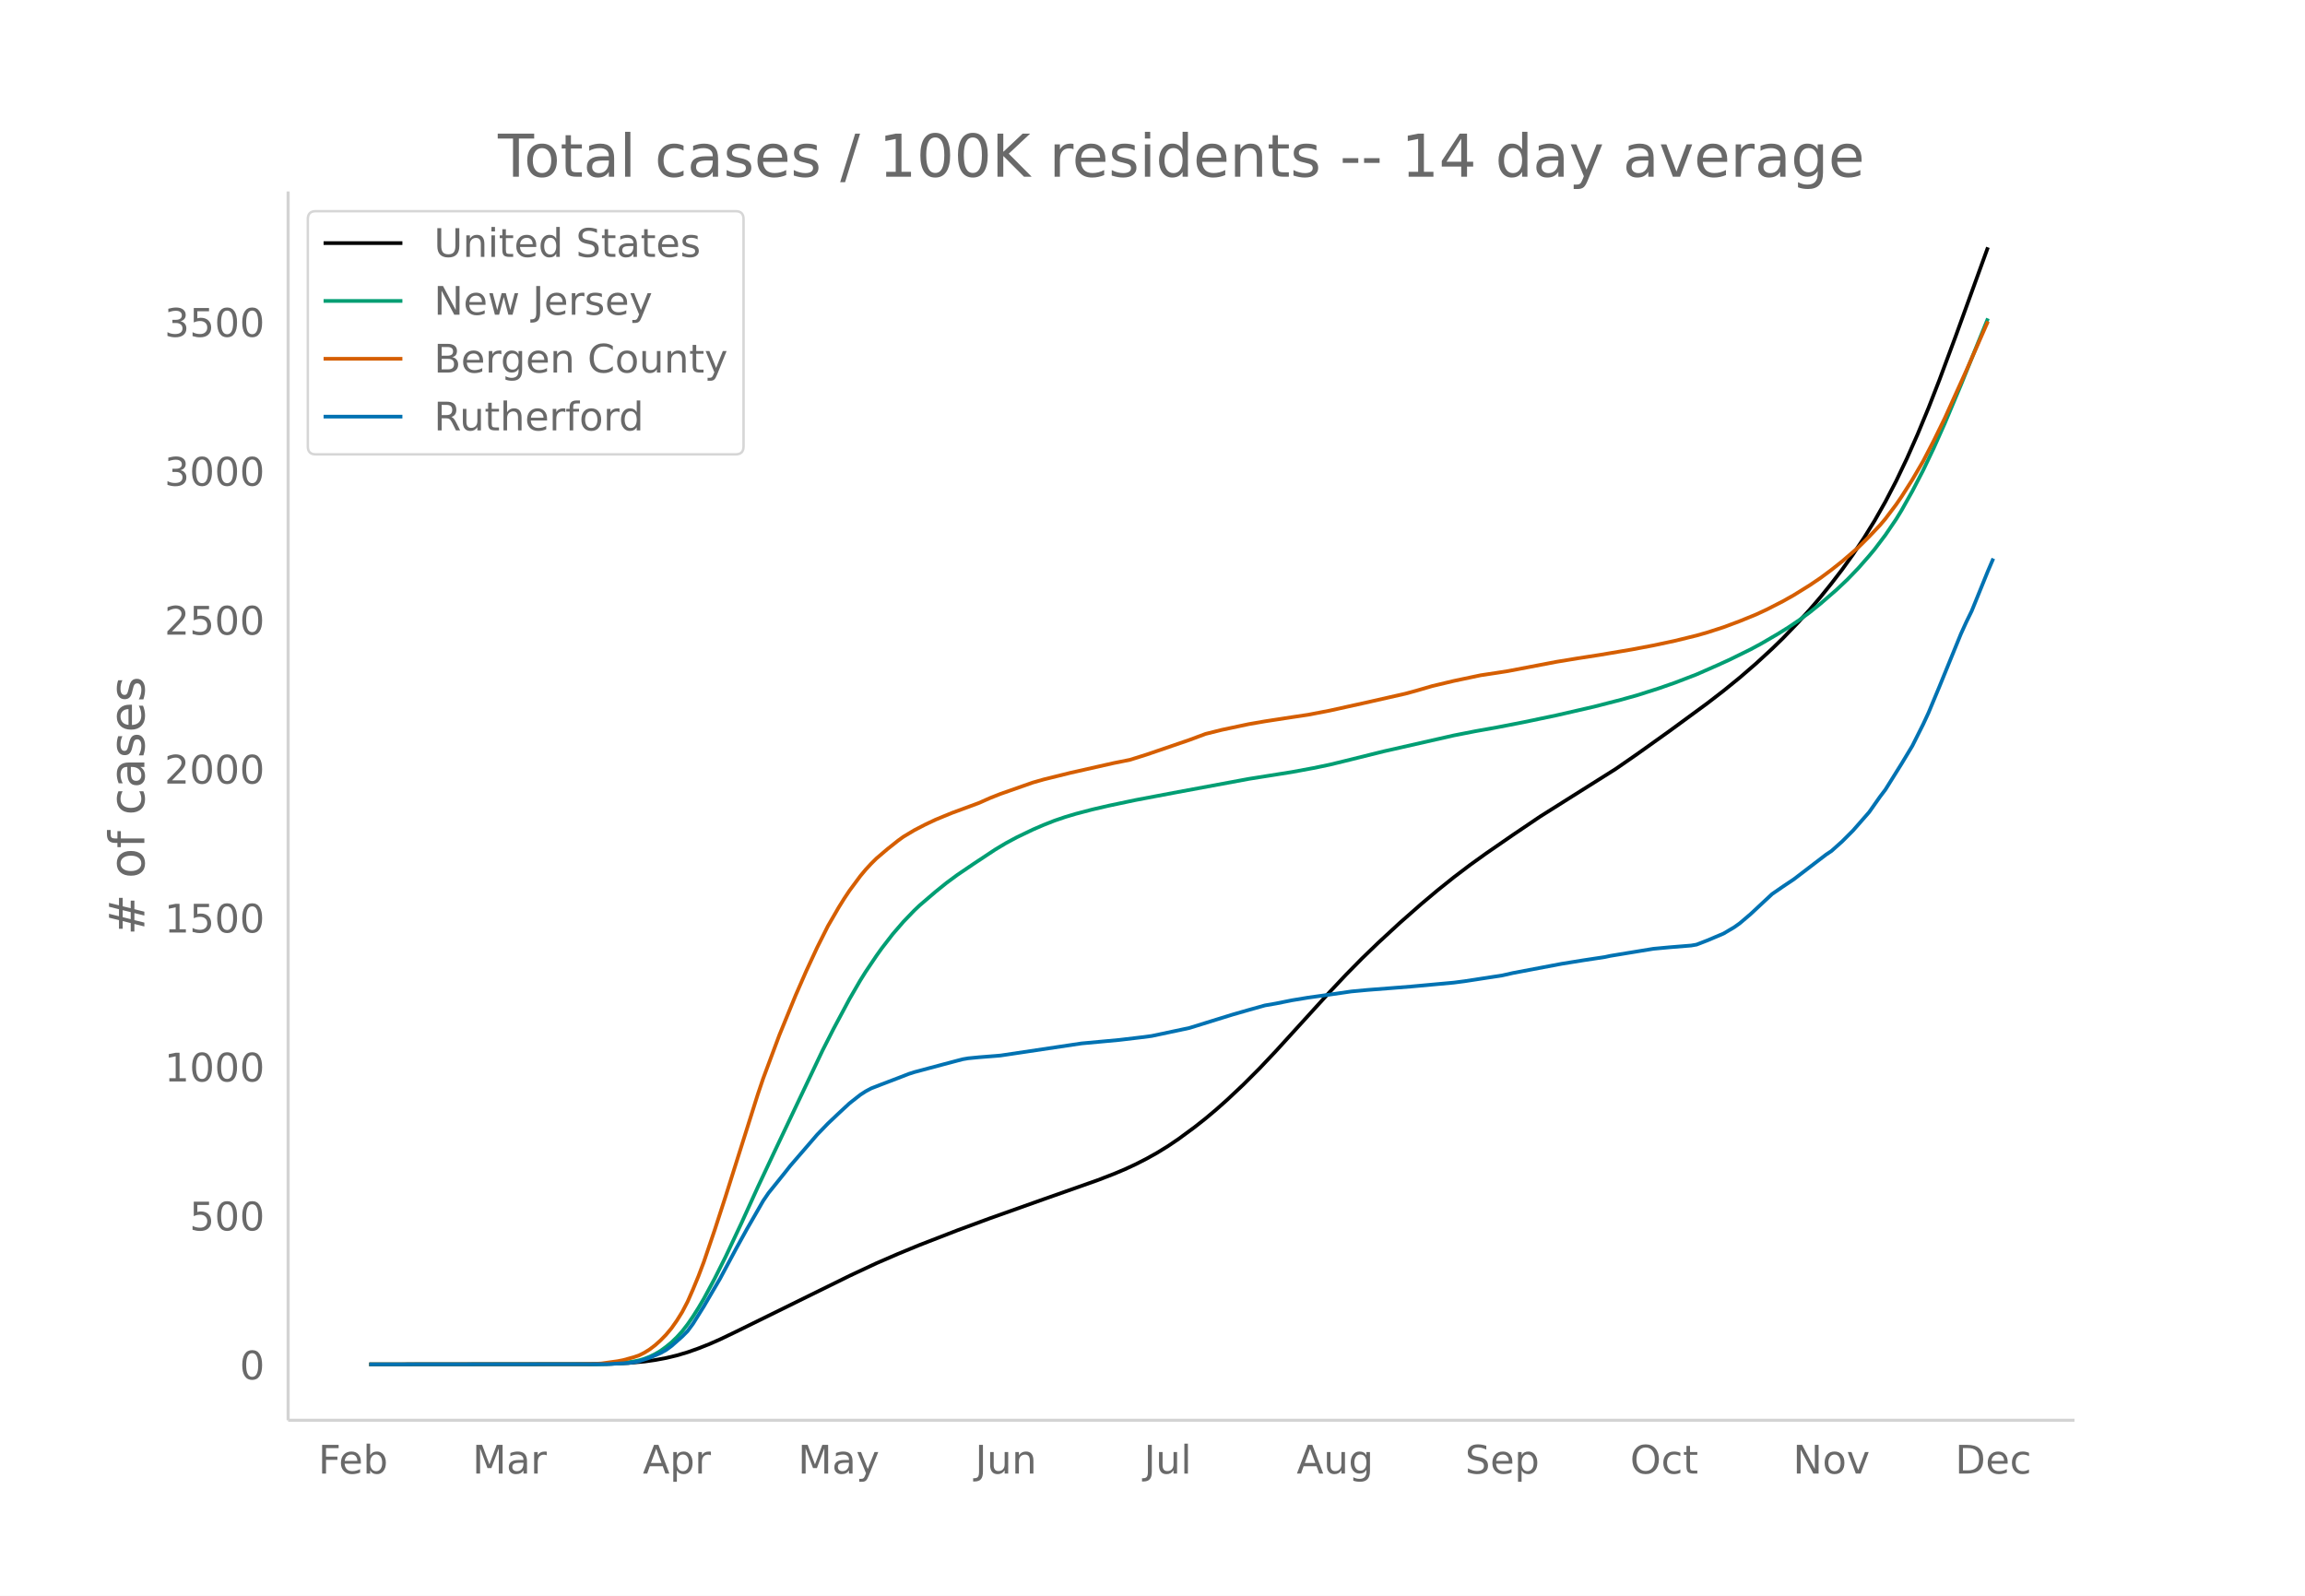
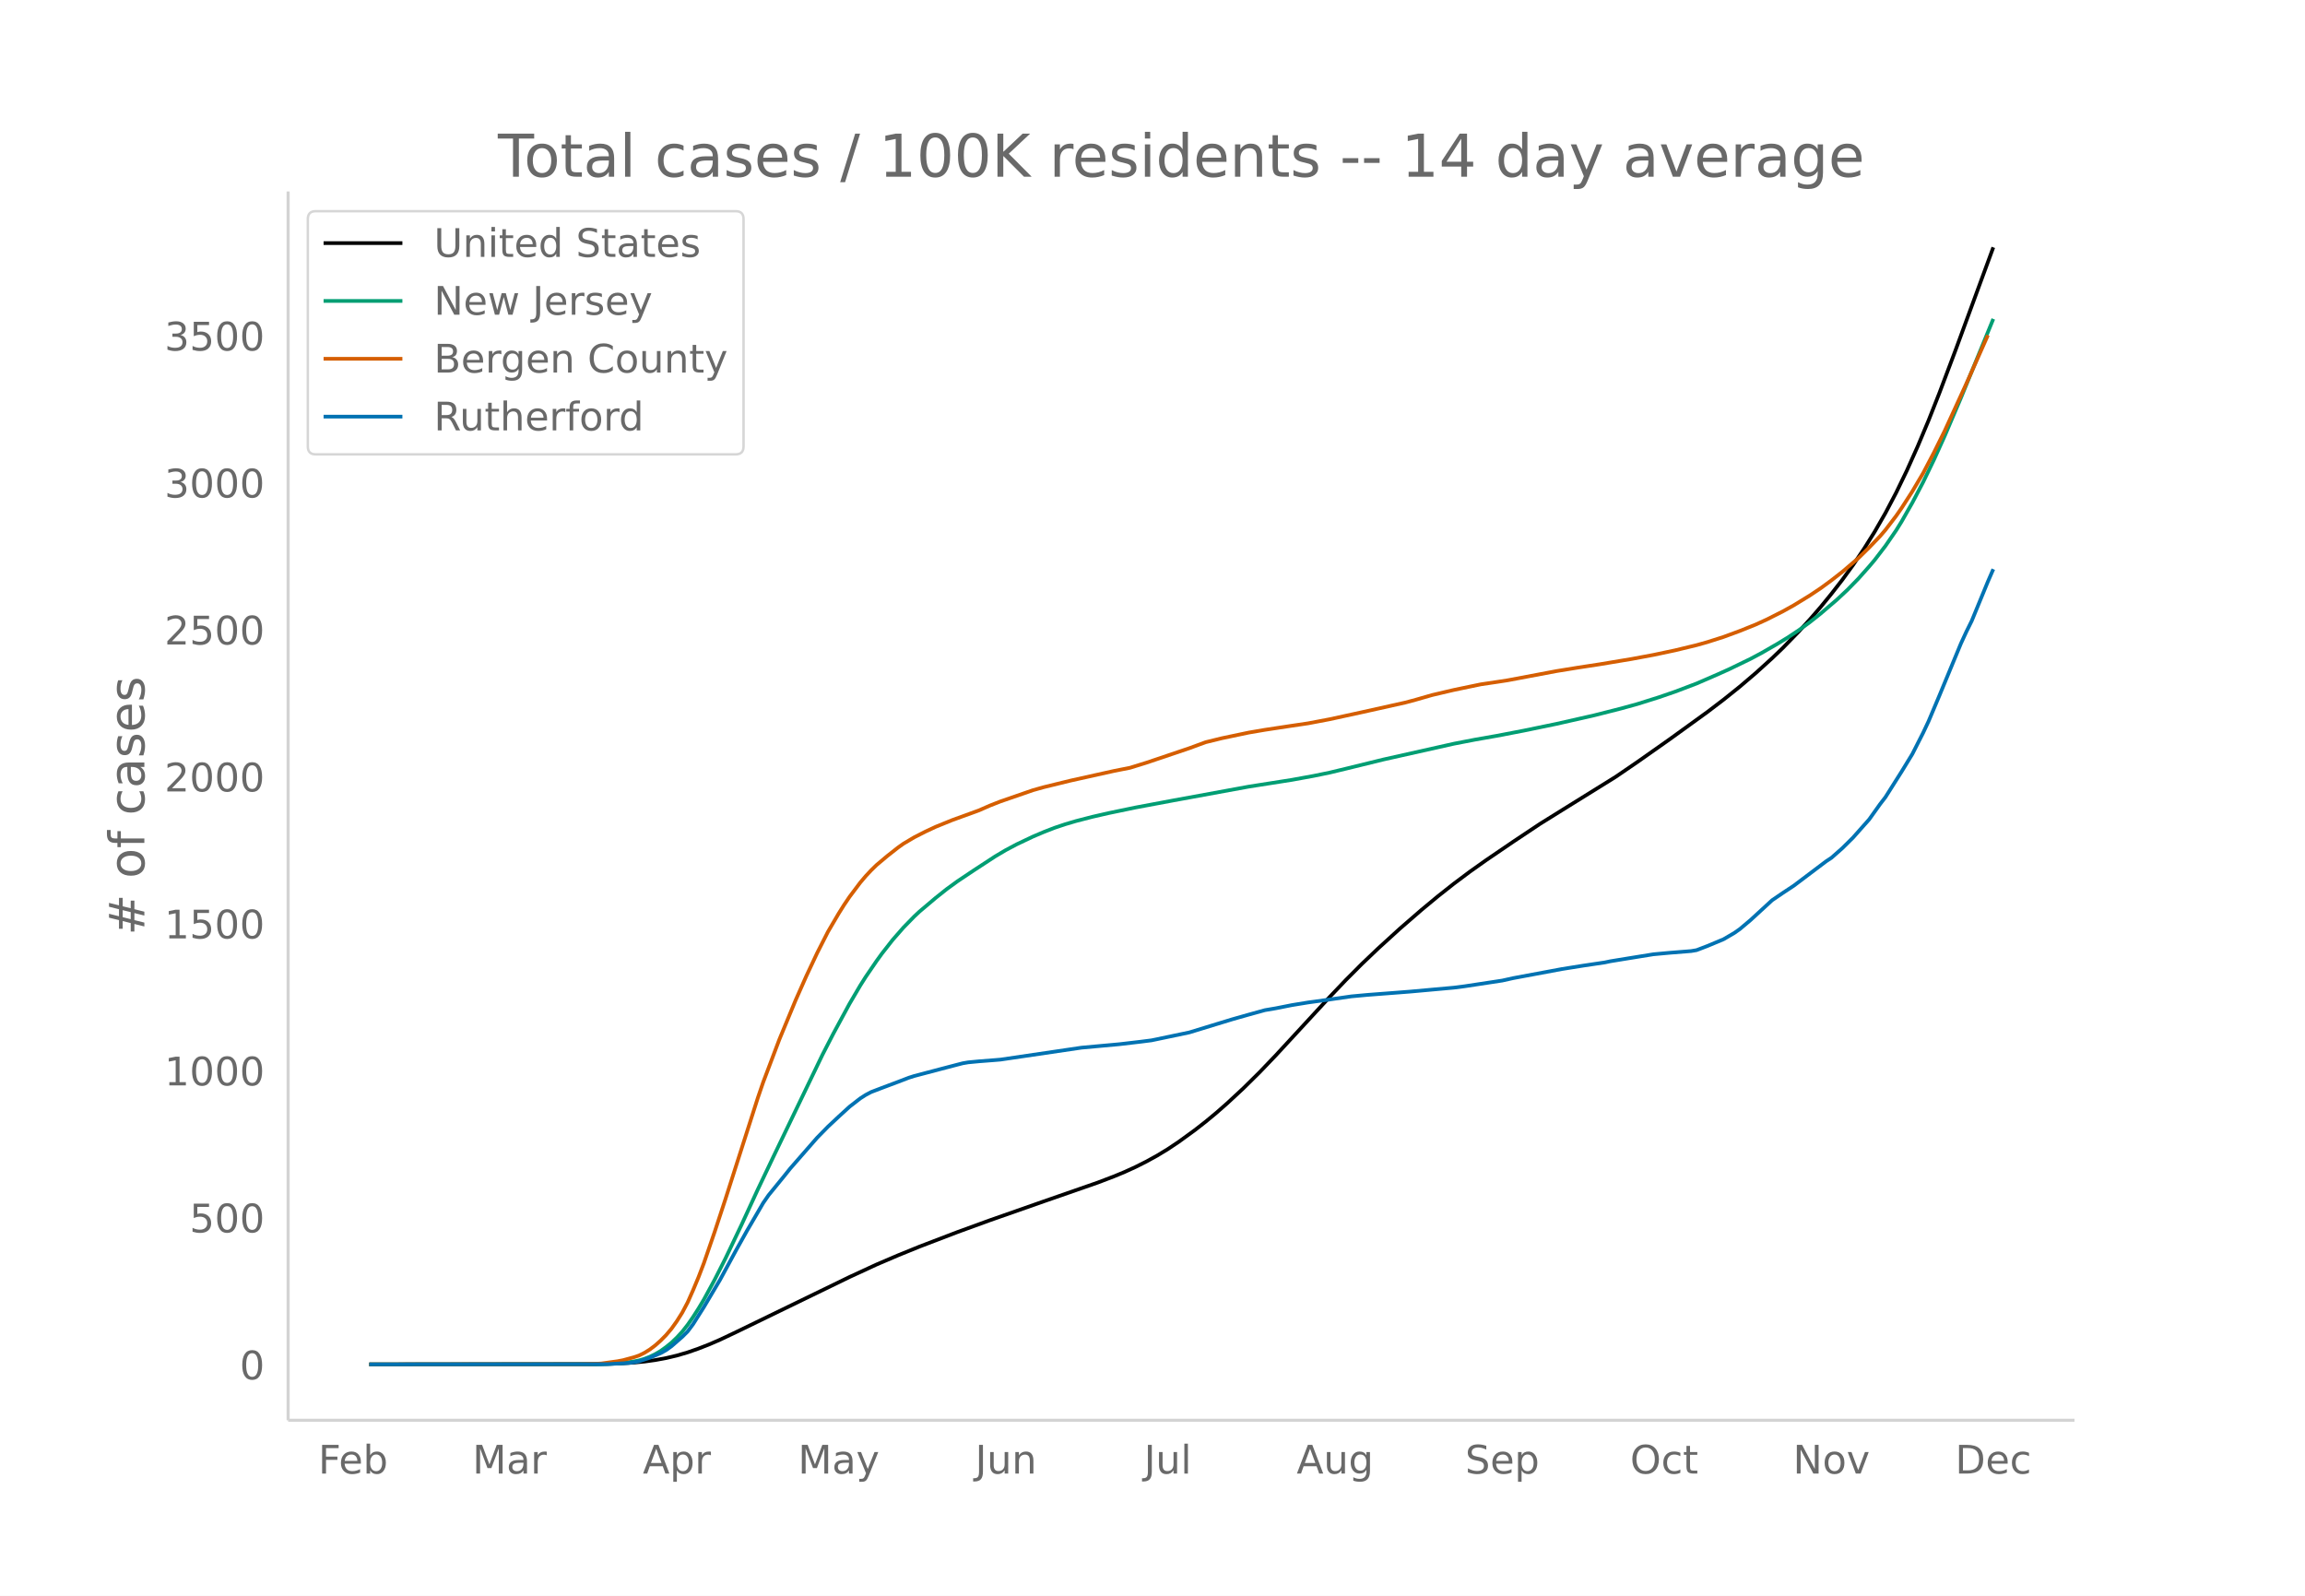
<svg xmlns="http://www.w3.org/2000/svg" xmlns:xlink="http://www.w3.org/1999/xlink" height="864" viewBox="0 0 936 648" width="1248">
  <defs>
    <style>*{stroke-linecap:butt;stroke-linejoin:round}</style>
  </defs>
  <g id="figure_1">
    <path d="M0 648h936V0H0z" fill="#fff" id="patch_1" />
    <g id="axes_1">
      <path d="M117 576.72h725.4V77.76H117z" fill="none" id="patch_2" />
-       <path clip-path="url(#p857eb4dbdc)" d="M149.973 554.04l89.826-.085 8.763-.17 6.573-.317 6.573-.59 4.381-.62 4.382-.817 4.382-1.05 4.382-1.3 4.381-1.548 4.382-1.734 4.382-1.927 6.572-3.154 46.009-22.649 10.954-5.129 8.764-3.8 8.763-3.611 15.337-5.947 13.145-4.852 21.909-7.786 21.908-7.726 6.573-2.54 4.382-1.843 4.382-2.028 4.381-2.234 4.382-2.44 4.382-2.697 4.382-2.966 6.572-4.838 4.382-3.461 4.382-3.684 4.381-3.897 6.573-6.182 6.573-6.578 6.572-6.951 8.764-9.62 13.145-14.433 6.573-6.987 6.572-6.675 6.573-6.341 8.764-8.09 8.763-7.705 6.573-5.527 6.572-5.265 6.573-4.988 6.573-4.723 10.954-7.557 10.954-7.399 10.955-6.903 19.718-12.412 8.763-6.067 13.146-9.381 15.336-11.241 6.572-5.07 6.573-5.34 6.573-5.675 6.572-6.04 4.382-4.262 6.573-6.847 4.381-4.85 4.382-5.12 4.382-5.44 4.382-5.705 4.381-6.113 4.382-6.577 4.382-7.086 4.382-7.722 4.381-8.425 4.382-9.193 4.382-9.915 4.382-10.593 4.381-11.255 6.573-17.661 13.145-36.246h0" fill="none" stroke="#000" stroke-linecap="round" stroke-width="1.5" id="line2d_1" />
-       <path clip-path="url(#p857eb4dbdc)" d="M149.973 554.04l92.017-.072 6.572-.2 4.382-.314 4.382-.632 2.19-.425 2.192-.666 2.19-.854 2.191-1.077 2.191-1.293 2.191-1.601 2.19-1.793 2.192-2.123 2.19-2.417 2.192-2.822 2.19-3.19 2.191-3.463 2.191-3.72 4.382-8.15 4.382-8.747 6.572-13.953 6.573-14.459 6.573-13.975 19.718-41.527 4.381-8.616 6.573-12.302 4.382-7.556 2.19-3.504 4.382-6.508 2.191-3.07 4.382-5.667 4.382-5.077 4.381-4.55 2.191-2.078 6.573-5.62 4.382-3.537 4.382-3.237 6.572-4.455 8.764-5.801 4.381-2.626 4.382-2.354 6.573-3.158 4.382-1.889 4.381-1.727 4.382-1.49 4.382-1.307 6.572-1.722 6.573-1.525 10.955-2.311 15.336-2.906 30.672-5.689 8.764-1.393 8.763-1.396 8.764-1.618 6.572-1.368 6.573-1.599 15.336-3.806 28.481-6.468 8.764-1.714 8.763-1.56 10.955-2.132 13.145-2.752 15.336-3.519 10.955-2.815 6.572-1.835 8.764-2.791 6.572-2.294 8.764-3.368 8.763-3.854 4.382-1.995 8.764-4.299 4.381-2.364 6.573-3.839 4.382-2.712 4.382-2.96 4.381-3.231 4.382-3.529 6.573-5.696 4.382-4.15 4.381-4.552 4.382-4.997 2.19-2.623 4.383-5.798 4.381-6.45 2.191-3.584 4.382-7.796 4.382-8.463 4.382-9.195 4.381-9.812 6.573-15.64 10.954-27.012h0" fill="none" stroke="#009e73" stroke-linecap="round" stroke-width="1.5" id="line2d_2" />
-       <path clip-path="url(#p857eb4dbdc)" d="M149.973 554.04l85.444-.09 6.573-.164 2.19-.122 6.573-.92 2.191-.42 4.382-1.204 2.19-.749 2.192-1.105 2.19-1.38 2.191-1.674 2.191-1.981 2.191-2.244 2.19-2.618 2.192-3.116 2.19-3.524 2.192-4.193 2.19-5.003 2.191-5.311 2.191-5.796 4.382-12.871 4.382-13.496 13.145-41.644 2.19-6.485 6.574-17.615 6.572-16.072 4.382-10.02 4.382-9.449 4.381-8.733 4.382-7.571 2.191-3.532 2.19-3.287 4.383-5.909 2.19-2.627 2.191-2.373 2.191-2.174 4.382-3.735 4.382-3.489 2.19-1.58 4.382-2.627 4.382-2.27 4.382-2.074 6.573-2.703 10.954-4.039 4.382-1.951 4.382-1.74 13.145-4.607 4.382-1.246 10.954-2.715 17.527-3.948 6.573-1.32 6.572-2.066 17.527-5.996 6.573-2.45 6.573-1.636 10.954-2.33 6.573-1.138 10.954-1.684 6.573-.984 8.763-1.685 13.145-2.902 17.527-3.956 4.382-1.192 6.573-1.915 8.763-2.084 10.955-2.311 6.572-.99 4.382-.683 19.718-3.768 8.764-1.443 8.763-1.356 13.145-2.216 8.764-1.656 8.763-1.877 8.764-2.142 4.382-1.255 6.572-2.122 6.573-2.454 6.573-2.68 4.381-2.03 6.573-3.368 4.382-2.463 6.572-4.079 4.382-2.966 4.382-3.26 4.382-3.467 6.572-5.678 4.382-4.363 4.382-4.618 2.19-2.586 4.382-5.807 2.191-3.205 4.382-6.891 4.382-7.518 4.382-8.455 4.381-8.955 8.764-19.365 8.763-19.964h0" fill="none" stroke="#d55e00" stroke-linecap="round" stroke-width="1.5" id="line2d_3" />
-       <path clip-path="url(#p857eb4dbdc)" d="M149.973 554.04l96.398-.094 8.764-.472 2.19-.284 2.192-.425 4.381-1.463 4.382-1.888 2.191-1.228 2.19-1.605 4.383-3.87 2.19-2.22 2.191-2.974 4.382-7.033 6.573-11.236 6.572-12.274 4.382-7.93 4.382-7.6 2.19-3.824 2.192-3.21 6.572-8.167 2.191-2.786 10.955-12.698 4.381-4.532 4.382-4.154 4.382-4.06 4.382-3.446 2.19-1.417 2.191-1.18 4.382-1.7 6.573-2.501 4.382-1.7 2.19-.708 10.955-2.927 6.573-1.746 2.19-.567 2.191-.377 4.382-.425 6.573-.52 2.19-.188 32.864-4.91 15.336-1.416 8.763-1.039 4.382-.566 15.336-3.258 10.955-3.398 6.572-2.03 6.573-1.889 6.573-1.84 4.381-.756 6.573-1.322 6.573-1.086 8.763-1.227 8.764-1.275 6.572-.613 10.955-.85 6.572-.52 17.527-1.604 4.382-.567 15.336-2.36 4.382-.992 19.718-3.729 8.763-1.416 8.764-1.322 2.19-.472 6.574-1.086 10.954-1.794 6.573-.613 8.763-.708 2.19-.378 4.383-1.7 6.572-2.785 4.382-2.596 2.191-1.558 4.382-3.73 8.763-8.166 4.382-3.021 4.382-2.927 8.763-6.704 4.382-3.351 2.19-1.464 4.383-3.918 4.381-4.39 6.573-7.506 4.382-6.232 2.19-2.88 6.573-10.526 4.382-7.27 4.382-8.734 2.19-4.72 4.382-10.528 8.764-21.479 2.19-4.815 2.192-4.485 6.572-16.192 2.191-5.098h0" fill="none" stroke="#0072b2" stroke-linecap="round" stroke-width="1.5" id="line2d_4" />
+       <path clip-path="url(#p55b131f34a)" d="M149.973 554.04l92.017-.11 8.763-.22 6.573-.392 4.382-.425 4.381-.612 4.382-.806 4.382-1.036 4.382-1.282 4.381-1.528 4.382-1.711 4.382-1.901 6.572-3.113 46.009-22.35 10.954-5.061 8.764-3.75 8.763-3.564 15.337-5.868 13.145-4.788 21.909-7.683 21.908-7.624 6.573-2.507 4.382-1.818 4.382-2.002 4.381-2.204 4.382-2.408 4.382-2.66 4.382-2.928 6.572-4.774 4.382-3.416 4.382-3.635 4.381-3.845 6.573-6.1 6.573-6.492 6.572-6.859 8.764-9.492 13.145-14.243 6.573-6.895 6.572-6.586 6.573-6.258 8.764-7.984 8.763-7.603 6.573-5.453 6.572-5.196 6.573-4.922 6.573-4.661 10.954-7.457 10.954-7.301 10.955-6.812 19.718-12.248 8.763-5.987 13.146-9.257 15.336-11.093 6.572-5.003 6.573-5.269 6.573-5.6 6.572-5.96 4.382-4.206 6.573-6.757 4.381-4.786 4.382-5.053 4.382-5.366 4.382-5.631 4.381-6.032 4.382-6.49 4.382-6.993 4.382-7.62 4.381-8.314 4.382-9.071 4.382-9.784 4.382-10.454 4.381-11.105 6.573-17.428 15.336-41.758h0" fill="none" stroke="#000" stroke-linecap="round" stroke-width="1.5" id="line2d_1" />
+       <path clip-path="url(#p55b131f34a)" d="M149.973 554.04l92.017-.07 6.572-.198 4.382-.31 4.382-.623 2.19-.42 2.192-.658 2.19-.842 2.191-1.063 2.191-1.276 2.191-1.58 2.19-1.769 2.192-2.095 2.19-2.385 2.192-2.785 2.19-3.148 2.191-3.417 2.191-3.671 4.382-8.042 4.382-8.631 6.572-13.77 6.573-14.267 6.573-13.791 19.718-40.978 4.381-8.503 6.573-12.14 4.382-7.455 2.19-3.458 4.382-6.423 2.191-3.03 4.382-5.591 4.382-5.01 4.381-4.489 2.191-2.051 6.573-5.547 4.382-3.489 4.382-3.195 6.572-4.396 8.764-5.724 4.381-2.591 4.382-2.324 6.573-3.116 4.382-1.864 4.381-1.704 4.382-1.47 4.382-1.29 6.572-1.699 6.573-1.505 10.955-2.28 15.336-2.868 30.672-5.614 8.764-1.375 8.763-1.377 8.764-1.597 6.572-1.35 6.573-1.577 15.336-3.756 28.481-6.383 8.764-1.691 8.763-1.54 10.955-2.104 13.145-2.715 15.336-3.472 10.955-2.779 6.572-1.81 8.764-2.755 6.572-2.263 8.764-3.324 8.763-3.803 4.382-1.969 8.764-4.242 4.381-2.333 6.573-3.788 4.382-2.676 4.382-2.92 4.381-3.19 4.382-3.481 6.573-5.621 4.382-4.096 4.381-4.491 4.382-4.931 2.19-2.59 4.383-5.72 4.381-6.365 2.191-3.537 4.382-7.693 4.382-8.351 4.382-9.073 4.381-9.683 6.573-15.434 13.145-32.068h0" fill="none" stroke="#009e73" stroke-linecap="round" stroke-width="1.5" id="line2d_2" />
+       <path clip-path="url(#p55b131f34a)" d="M149.973 554.04l85.444-.089 6.573-.162 2.19-.12 6.573-.909 2.191-.414 4.382-1.187 2.19-.74 2.192-1.09 2.19-1.361 2.191-1.653 2.191-1.955 2.191-2.214 2.19-2.584 2.192-3.074 2.19-3.477 2.192-4.138 2.19-4.937 2.191-5.241 2.191-5.72 4.382-12.7 4.382-13.318 13.145-41.094 2.19-6.4 6.574-17.382 6.572-15.86 4.382-9.888 4.382-9.323 4.381-8.619 4.382-7.47 2.191-3.486 2.19-3.243 4.383-5.831 2.19-2.592 2.191-2.342 2.191-2.145 4.382-3.686 4.382-3.443 2.19-1.559 4.382-2.593 4.382-2.239 4.382-2.047 6.573-2.668 10.954-3.985 4.382-1.926 4.382-1.716 13.145-4.546 4.382-1.23 10.954-2.68 17.527-3.895 6.573-1.303 6.572-2.038 17.527-5.917 6.573-2.417 6.573-1.615 10.954-2.3 6.573-1.122 10.954-1.662 6.573-.971 8.763-1.663 13.145-2.864 17.527-3.903 4.382-1.177 6.573-1.89 8.763-2.056 10.955-2.28 6.572-.976 4.382-.675 19.718-3.718 8.764-1.424 8.763-1.339 13.145-2.186 8.764-1.634 8.763-1.852 8.764-2.115 4.382-1.237 6.572-2.095 6.573-2.422 6.573-2.643 4.381-2.004 6.573-3.324 4.382-2.43 6.572-4.025 4.382-2.927 4.382-3.217 4.382-3.421 6.572-5.603 4.382-4.306 4.382-4.556 2.19-2.552 4.382-5.73 2.191-3.163 4.382-6.8 4.382-7.419 4.382-8.343 4.381-8.837 8.764-19.11 8.763-19.7h0" fill="none" stroke="#d55e00" stroke-linecap="round" stroke-width="1.5" id="line2d_3" />
+       <path clip-path="url(#p55b131f34a)" d="M149.973 554.04l96.398-.093 8.764-.466 2.19-.28 2.192-.419 4.381-1.444 4.382-1.863 2.191-1.211 2.19-1.584 4.383-3.82 2.19-2.19 2.191-2.934 4.382-6.941 6.573-11.087 6.572-12.112 4.382-7.826 4.382-7.5 2.19-3.773 2.192-3.168 6.572-8.059 2.191-2.748 10.955-12.531 4.381-4.472 4.382-4.1 4.382-4.006 4.382-3.4 2.19-1.398 2.191-1.165 4.382-1.677 6.573-2.469 4.382-1.677 2.19-.699 10.955-2.888 6.573-1.723 2.19-.56 2.191-.372 4.382-.42 6.573-.512 2.19-.186 32.864-4.845 15.336-1.397 8.763-1.025 4.382-.559 15.336-3.214 10.955-3.354 6.572-2.003 6.573-1.864 6.573-1.817 4.381-.745 6.573-1.304 6.573-1.072 8.763-1.21 8.764-1.259 6.572-.605 10.955-.839 6.572-.512 17.527-1.584 4.382-.559 15.336-2.33 4.382-.977 19.718-3.68 8.763-1.398 8.764-1.304 2.19-.466 6.574-1.072 10.954-1.77 6.573-.605 8.763-.7 2.19-.372 4.383-1.677 6.572-2.748 4.382-2.562 2.191-1.538 4.382-3.68 8.763-8.059 4.382-2.981 4.382-2.888 8.763-6.615 4.382-3.308 2.19-1.444 4.383-3.866 4.381-4.332 6.573-7.407 4.382-6.15 2.19-2.841 6.573-10.388 4.382-7.174 4.382-8.618 2.19-4.658 4.382-10.389 8.764-21.195 2.19-4.752 2.192-4.425 6.572-15.978 2.191-5.031h0" fill="none" stroke="#0072b2" stroke-linecap="round" stroke-width="1.5" id="line2d_4" />
      <path d="M117 576.72V77.76" fill="none" stroke="#d3d3d3" stroke-linecap="square" stroke-width="1.25" id="patch_3" />
      <path d="M117 576.72h725.4" fill="none" stroke="#d3d3d3" stroke-linecap="square" stroke-width="1.25" id="patch_4" />
      <g id="matplotlib.axis_1">
        <g id="xtick_1">
          <g transform="matrix(.16 0 0 -.16 129.238 598.378)" fill="#696969" id="text_1">
            <defs>
              <path d="M9.813 72.906h41.89v-8.312H19.672V43.109h28.906v-8.297H19.672V0h-9.86z" id="DejaVuSans-70" />
              <path d="M56.203 29.594v-4.39H14.891q.593-9.282 5.593-14.142 5-4.859 13.938-4.859 5.172 0 10.031 1.266 4.86 1.265 9.656 3.812v-8.5Q49.266.734 44.187-.344 39.11-1.422 33.892-1.422q-13.094 0-20.735 7.61-7.64 7.625-7.64 20.625 0 13.421 7.25 21.296Q20.016 56 32.328 56q11.031 0 17.453-7.11 6.422-7.093 6.422-19.296zm-8.984 2.64q-.094 7.36-4.125 11.75-4.032 4.407-10.672 4.407-7.516 0-12.031-4.25-4.516-4.25-5.203-11.97z" id="DejaVuSans-101" />
              <path d="M48.688 27.297q0 9.906-4.079 15.547-4.078 5.64-11.203 5.64-7.14 0-11.218-5.64-4.079-5.64-4.079-15.547 0-9.906 4.078-15.547 4.079-5.64 11.22-5.64 7.124 0 11.202 5.64t4.078 15.547zM18.108 46.39q2.844 4.875 7.157 7.234Q29.594 56 35.594 56q9.968 0 16.187-7.906 6.235-7.907 6.235-20.797T51.78 6.484q-6.218-7.906-16.187-7.906-6 0-10.328 2.375-4.313 2.375-7.157 7.25V0H9.08v75.984h9.03z" id="DejaVuSans-98" />
            </defs>
            <use xlink:href="#DejaVuSans-70" />
            <use x="52.02" xlink:href="#DejaVuSans-101" />
            <use x="113.543" xlink:href="#DejaVuSans-98" />
          </g>
        </g>
        <g id="xtick_2">
          <g transform="matrix(.16 0 0 -.16 191.842 598.378)" fill="#696969" id="text_2">
            <defs>
              <path d="M9.813 72.906h14.703l18.593-49.61 18.703 49.61h14.704V0H66.89v64.016l-18.797-50h-9.907l-18.796 50V0H9.813z" id="DejaVuSans-77" />
              <path d="M34.281 27.484q-10.89 0-15.093-2.484-4.204-2.484-4.204-8.5 0-4.781 3.157-7.594 3.156-2.797 8.562-2.797 7.485 0 12 5.297 4.516 5.297 4.516 14.078v2zm17.922 3.72V0H43.22v8.297Q40.14 3.328 35.547.953q-4.594-2.375-11.234-2.375-8.391 0-13.36 4.719Q6 8.016 6 15.922q0 9.219 6.172 13.906 6.187 4.688 18.437 4.688h12.61v.89q0 6.203-4.078 9.594-4.078 3.39-11.453 3.39-4.688 0-9.141-1.124-4.438-1.125-8.531-3.375v8.312q4.921 1.906 9.562 2.844 4.64.953 9.031.953 11.875 0 17.735-6.156 5.86-6.14 5.86-18.64z" id="DejaVuSans-97" />
              <path d="M41.11 46.297q-1.516.875-3.297 1.281Q36.03 48 33.89 48q-7.625 0-11.703-4.953-4.079-4.953-4.079-14.234V0H9.08v54.688h9.03v-8.5q2.844 4.984 7.375 7.39Q30.031 56 36.531 56q.922 0 2.047-.125 1.125-.11 2.484-.36z" id="DejaVuSans-114" />
            </defs>
            <use xlink:href="#DejaVuSans-77" />
            <use x="86.279" xlink:href="#DejaVuSans-97" />
            <use x="147.559" xlink:href="#DejaVuSans-114" />
          </g>
        </g>
        <g id="xtick_3">
          <g transform="matrix(.16 0 0 -.16 261.013 598.378)" fill="#696969" id="text_3">
            <defs>
              <path d="M34.188 63.188L20.797 26.906h26.812zm-5.579 9.718h11.188L67.578 0h-10.25l-6.64 18.703h-32.86L11.188 0H.78z" id="DejaVuSans-65" />
              <path d="M18.11 8.203v-29H9.077v75.484h9.031v-8.296q2.844 4.875 7.157 7.234Q29.594 56 35.594 56q9.968 0 16.187-7.906 6.235-7.907 6.235-20.797T51.78 6.484q-6.218-7.906-16.187-7.906-6 0-10.328 2.375-4.313 2.375-7.157 7.25zm30.578 19.094q0 9.906-4.079 15.547-4.078 5.64-11.203 5.64-7.14 0-11.218-5.64-4.079-5.64-4.079-15.547 0-9.906 4.078-15.547 4.079-5.64 11.22-5.64 7.124 0 11.202 5.64t4.078 15.547z" id="DejaVuSans-112" />
            </defs>
            <use xlink:href="#DejaVuSans-65" />
            <use x="68.408" xlink:href="#DejaVuSans-112" />
            <use x="131.885" xlink:href="#DejaVuSans-114" />
          </g>
        </g>
        <g id="xtick_4">
          <g transform="matrix(.16 0 0 -.16 324.04 598.378)" fill="#696969" id="text_4">
            <defs>
              <path d="M32.172-5.078q-3.797-9.766-7.422-12.735-3.61-2.984-9.656-2.984H7.906v7.516h5.282q3.703 0 5.75 1.765Q21-9.766 23.483-3.219l1.61 4.094-22.11 53.813H12.5l17.094-42.766 17.093 42.766h9.516z" id="DejaVuSans-121" />
            </defs>
            <use xlink:href="#DejaVuSans-77" />
            <use x="86.279" xlink:href="#DejaVuSans-97" />
            <use x="147.559" xlink:href="#DejaVuSans-121" />
          </g>
        </g>
        <g id="xtick_5">
          <g transform="matrix(.16 0 0 -.16 395.996 598.378)" fill="#696969" id="text_5">
            <defs>
              <path d="M9.813 72.906h9.859V5.078q0-13.187-5-19.14-5-5.954-16.094-5.954h-3.75v8.297h3.078q6.531 0 9.219 3.672Q9.813-4.39 9.813 5.078z" id="DejaVuSans-74" />
              <path d="M8.5 21.578v33.11h8.984V21.922q0-7.766 3.016-11.656 3.031-3.875 9.094-3.875 7.265 0 11.484 4.64 4.234 4.64 4.234 12.656v31h8.985V0h-8.984v8.406Q42.047 3.422 37.718 1q-4.313-2.422-10.032-2.422-9.421 0-14.312 5.86Q8.5 10.296 8.5 21.578zM31.11 56z" id="DejaVuSans-117" />
              <path d="M54.89 33.016V0h-8.984v32.719q0 7.765-3.031 11.61-3.031 3.858-9.078 3.858-7.281 0-11.484-4.64-4.204-4.625-4.204-12.64V0H9.08v54.688h9.03v-8.5q3.235 4.937 7.594 7.374Q30.078 56 35.797 56q9.422 0 14.25-5.828 4.844-5.828 4.844-17.156z" id="DejaVuSans-110" />
            </defs>
            <use xlink:href="#DejaVuSans-74" />
            <use x="29.492" xlink:href="#DejaVuSans-117" />
            <use x="92.871" xlink:href="#DejaVuSans-110" />
          </g>
        </g>
        <g id="xtick_6">
          <g transform="matrix(.16 0 0 -.16 464.57 598.378)" fill="#696969" id="text_6">
            <defs>
              <path d="M9.422 75.984h8.984V0H9.422z" id="DejaVuSans-108" />
            </defs>
            <use xlink:href="#DejaVuSans-74" />
            <use x="29.492" xlink:href="#DejaVuSans-117" />
            <use x="92.871" xlink:href="#DejaVuSans-108" />
          </g>
        </g>
        <g id="xtick_7">
          <g transform="matrix(.16 0 0 -.16 526.519 598.378)" fill="#696969" id="text_7">
            <defs>
              <path d="M45.406 27.984q0 9.766-4.031 15.125-4.016 5.375-11.297 5.375-7.219 0-11.25-5.375-4.031-5.359-4.031-15.125 0-9.718 4.031-15.093t11.25-5.375q7.281 0 11.297 5.375 4.031 5.375 4.031 15.093zm8.985-21.203q0-13.953-6.203-20.765Q42-20.797 29.203-20.797q-4.734 0-8.937.703-4.203.703-8.157 2.172v8.735q3.954-2.141 7.813-3.157 3.86-1.031 7.86-1.031 8.843 0 13.234 4.61 4.39 4.609 4.39 13.937v4.453q-2.781-4.844-7.125-7.234Q33.938 0 27.875 0 17.828 0 11.672 7.656q-6.156 7.672-6.156 20.328 0 12.688 6.156 20.344Q17.828 56 27.875 56q6.063 0 10.406-2.39 4.344-2.391 7.125-7.22v8.297h8.985z" id="DejaVuSans-103" />
            </defs>
            <use xlink:href="#DejaVuSans-65" />
            <use x="68.408" xlink:href="#DejaVuSans-117" />
            <use x="131.787" xlink:href="#DejaVuSans-103" />
          </g>
        </g>
        <g id="xtick_8">
          <g transform="matrix(.16 0 0 -.16 594.977 598.378)" fill="#696969" id="text_8">
            <defs>
              <path d="M53.516 70.516V60.89q-5.61 2.687-10.594 4-4.984 1.328-9.625 1.328-8.047 0-12.422-3.125t-4.375-8.89q0-4.845 2.906-7.313 2.907-2.453 11.016-3.97l5.953-1.218q11.031-2.11 16.281-7.406 5.25-5.297 5.25-14.172 0-10.61-7.11-16.078-7.093-5.469-20.812-5.469-5.172 0-11.015 1.172Q13.14.922 6.89 3.219v10.156q6-3.36 11.765-5.078 5.766-1.703 11.328-1.703 8.438 0 13.032 3.312 4.593 3.328 4.593 9.485 0 5.359-3.297 8.39-3.296 3.032-10.812 4.547L27.484 33.5q-11.03 2.188-15.968 6.875-4.922 4.688-4.922 13.047 0 9.672 6.812 15.234 6.813 5.563 18.766 5.563 5.14 0 10.453-.938 5.328-.922 10.89-2.765z" id="DejaVuSans-83" />
            </defs>
            <use xlink:href="#DejaVuSans-83" />
            <use x="63.477" xlink:href="#DejaVuSans-101" />
            <use x="125" xlink:href="#DejaVuSans-112" />
          </g>
        </g>
        <g id="xtick_9">
          <g transform="matrix(.16 0 0 -.16 661.951 598.378)" fill="#696969" id="text_9">
            <defs>
              <path d="M39.406 66.219q-10.75 0-17.078-8.016-6.312-8-6.312-21.828 0-13.766 6.312-21.781 6.328-8 17.078-8 10.735 0 17.016 8 6.281 8.015 6.281 21.781 0 13.828-6.281 21.828-6.281 8.016-17.016 8.016zm0 8q15.328 0 24.5-10.281 9.188-10.282 9.188-27.563 0-17.234-9.188-27.516-9.172-10.28-24.5-10.28-15.375 0-24.593 10.25-9.204 10.265-9.204 27.546t9.204 27.563q9.218 10.28 24.593 10.28z" id="DejaVuSans-79" />
              <path d="M48.781 52.594v-8.407q-3.812 2.11-7.64 3.157-3.828 1.047-7.735 1.047-8.75 0-13.593-5.547-4.829-5.532-4.829-15.547 0-10.016 4.829-15.563 4.843-5.53 13.593-5.53 3.907 0 7.735 1.046 3.828 1.047 7.64 3.156V2.094Q45.016.344 40.984-.531q-4.015-.89-8.562-.89-12.36 0-19.64 7.765-7.266 7.765-7.266 20.953 0 13.375 7.343 21.031Q20.22 56 33.016 56q4.14 0 8.093-.86 3.953-.843 7.672-2.546z" id="DejaVuSans-99" />
              <path d="M18.313 70.219V54.688h18.5v-6.985h-18.5V18.016q0-6.688 1.828-8.594 1.828-1.906 7.453-1.906h9.218V0h-9.218q-10.407 0-14.36 3.875-3.953 3.89-3.953 14.14v29.688H2.687v6.984h6.594V70.22z" id="DejaVuSans-116" />
            </defs>
            <use xlink:href="#DejaVuSans-79" />
            <use x="78.711" xlink:href="#DejaVuSans-99" />
            <use x="133.691" xlink:href="#DejaVuSans-116" />
          </g>
        </g>
        <g id="xtick_10">
          <g transform="matrix(.16 0 0 -.16 728.086 598.378)" fill="#696969" id="text_10">
            <defs>
              <path d="M9.813 72.906h13.28l32.329-60.984v60.984h9.562V0h-13.28L19.39 60.984V0H9.813z" id="DejaVuSans-78" />
              <path d="M30.61 48.39q-7.22 0-11.422-5.64-4.204-5.64-4.204-15.453 0-9.813 4.172-15.453 4.188-5.64 11.453-5.64 7.188 0 11.375 5.655 4.203 5.672 4.203 15.438 0 9.719-4.203 15.406-4.187 5.688-11.375 5.688zm0 7.61q11.718 0 18.406-7.625 6.703-7.61 6.703-21.078 0-13.422-6.703-21.078-6.688-7.64-18.407-7.64-11.765 0-18.437 7.64-6.656 7.656-6.656 21.078 0 13.469 6.656 21.078Q18.844 56 30.609 56z" id="DejaVuSans-111" />
              <path d="M2.984 54.688H12.5L29.594 8.797l17.093 45.89h9.516L35.687 0H23.485z" id="DejaVuSans-118" />
            </defs>
            <use xlink:href="#DejaVuSans-78" />
            <use x="74.805" xlink:href="#DejaVuSans-111" />
            <use x="135.986" xlink:href="#DejaVuSans-118" />
          </g>
        </g>
        <g id="xtick_11">
          <g transform="matrix(.16 0 0 -.16 793.946 598.378)" fill="#696969" id="text_11">
            <defs>
              <path d="M19.672 64.797V8.109h11.922q15.093 0 22.093 6.829 7 6.843 7 21.593 0 14.64-7 21.453-7 6.813-22.093 6.813zm-9.86 8.11h20.266q21.188 0 31.094-8.813 9.922-8.813 9.922-27.563 0-18.86-9.969-27.703Q51.172 0 30.078 0H9.813z" id="DejaVuSans-68" />
            </defs>
            <use xlink:href="#DejaVuSans-68" />
            <use x="77.002" xlink:href="#DejaVuSans-101" />
            <use x="138.525" xlink:href="#DejaVuSans-99" />
          </g>
        </g>
      </g>
      <g id="matplotlib.axis_2">
        <g id="ytick_1">
          <g transform="matrix(.16 0 0 -.16 97.32 560.119)" fill="#696969" id="text_12">
            <defs>
              <path d="M31.781 66.406q-7.61 0-11.453-7.5Q16.5 51.422 16.5 36.375q0-14.984 3.828-22.484 3.844-7.5 11.453-7.5 7.672 0 11.5 7.5 3.844 7.5 3.844 22.484 0 15.047-3.844 22.531-3.828 7.5-11.5 7.5zm0 7.813q12.266 0 18.735-9.703 6.468-9.688 6.468-28.141 0-18.406-6.468-28.11-6.47-9.687-18.735-9.687-12.25 0-18.718 9.688-6.47 9.703-6.47 28.109 0 18.453 6.47 28.14Q19.53 74.22 31.78 74.22z" id="DejaVuSans-48" />
            </defs>
            <use xlink:href="#DejaVuSans-48" />
          </g>
        </g>
        <g id="ytick_2">
-           <g transform="matrix(.16 0 0 -.16 76.96 499.636)" fill="#696969" id="text_13">
+           <g transform="matrix(.16 0 0 -.16 76.96 500.435)" fill="#696969" id="text_13">
            <defs>
              <path d="M10.797 72.906h38.719v-8.312H19.828v-17.86q2.14.735 4.281 1.094 2.157.36 4.313.36 12.203 0 19.328-6.688 7.14-6.688 7.14-18.11 0-11.765-7.328-18.296-7.328-6.516-20.656-6.516-4.593 0-9.36.781-4.75.782-9.827 2.344v9.922q4.39-2.39 9.078-3.563 4.687-1.171 9.906-1.171 8.453 0 13.375 4.437 4.938 4.438 4.938 12.063 0 7.609-4.938 12.047-4.922 4.453-13.375 4.453-3.953 0-7.89-.875-3.922-.875-8.016-2.735z" id="DejaVuSans-53" />
            </defs>
            <use xlink:href="#DejaVuSans-53" />
            <use x="63.623" xlink:href="#DejaVuSans-48" />
            <use x="127.246" xlink:href="#DejaVuSans-48" />
          </g>
        </g>
        <g id="ytick_3">
-           <g transform="matrix(.16 0 0 -.16 66.78 439.154)" fill="#696969" id="text_14">
+           <g transform="matrix(.16 0 0 -.16 66.78 440.752)" fill="#696969" id="text_14">
            <defs>
              <path d="M12.406 8.297h16.11v55.625l-17.532-3.516v8.985l17.438 3.515h9.86V8.296H54.39V0H12.406z" id="DejaVuSans-49" />
            </defs>
            <use xlink:href="#DejaVuSans-49" />
            <use x="63.623" xlink:href="#DejaVuSans-48" />
            <use x="127.246" xlink:href="#DejaVuSans-48" />
            <use x="190.869" xlink:href="#DejaVuSans-48" />
          </g>
        </g>
        <g id="ytick_4">
-           <g transform="matrix(.16 0 0 -.16 66.78 378.672)" fill="#696969" id="text_15">
+           <g transform="matrix(.16 0 0 -.16 66.78 381.068)" fill="#696969" id="text_15">
            <use xlink:href="#DejaVuSans-49" />
            <use x="63.623" xlink:href="#DejaVuSans-53" />
            <use x="127.246" xlink:href="#DejaVuSans-48" />
            <use x="190.869" xlink:href="#DejaVuSans-48" />
          </g>
        </g>
        <g id="ytick_5">
-           <g transform="matrix(.16 0 0 -.16 66.78 318.19)" fill="#696969" id="text_16">
+           <g transform="matrix(.16 0 0 -.16 66.78 321.385)" fill="#696969" id="text_16">
            <defs>
              <path d="M19.188 8.297h34.421V0H7.33v8.297q5.609 5.812 15.296 15.594 9.703 9.797 12.188 12.64 4.734 5.313 6.609 9 1.89 3.688 1.89 7.25 0 5.813-4.078 9.469-4.078 3.672-10.625 3.672-4.64 0-9.797-1.61-5.14-1.609-11-4.89v9.969Q13.767 71.78 18.938 73q5.188 1.219 9.485 1.219 11.328 0 18.062-5.672 6.735-5.656 6.735-15.125 0-4.5-1.688-8.531-1.672-4.016-6.125-9.485-1.218-1.422-7.765-8.187-6.532-6.766-18.453-18.922z" id="DejaVuSans-50" />
            </defs>
            <use xlink:href="#DejaVuSans-50" />
            <use x="63.623" xlink:href="#DejaVuSans-48" />
            <use x="127.246" xlink:href="#DejaVuSans-48" />
            <use x="190.869" xlink:href="#DejaVuSans-48" />
          </g>
        </g>
        <g id="ytick_6">
-           <g transform="matrix(.16 0 0 -.16 66.78 257.707)" fill="#696969" id="text_17">
+           <g transform="matrix(.16 0 0 -.16 66.78 261.701)" fill="#696969" id="text_17">
            <use xlink:href="#DejaVuSans-50" />
            <use x="63.623" xlink:href="#DejaVuSans-53" />
            <use x="127.246" xlink:href="#DejaVuSans-48" />
            <use x="190.869" xlink:href="#DejaVuSans-48" />
          </g>
        </g>
        <g id="ytick_7">
-           <g transform="matrix(.16 0 0 -.16 66.78 197.225)" fill="#696969" id="text_18">
+           <g transform="matrix(.16 0 0 -.16 66.78 202.017)" fill="#696969" id="text_18">
            <defs>
              <path d="M40.578 39.313Q47.656 37.797 51.625 33q3.984-4.781 3.984-11.813 0-10.78-7.422-16.703-7.421-5.906-21.093-5.906-4.578 0-9.438.906-4.86.907-10.031 2.72v9.515q4.094-2.39 8.969-3.61 4.89-1.218 10.218-1.218 9.266 0 14.125 3.656 4.86 3.656 4.86 10.64 0 6.454-4.516 10.079-4.515 3.64-12.562 3.64h-8.5v8.11h8.89q7.266 0 11.125 2.906 3.86 2.906 3.86 8.375 0 5.61-3.985 8.61-3.968 3.015-11.39 3.015-4.063 0-8.703-.89-4.641-.876-10.203-2.72v8.782q5.624 1.562 10.53 2.344 4.907.78 9.25.78 11.235 0 17.766-5.109 6.547-5.093 6.547-13.78 0-6.063-3.468-10.235-3.47-4.172-9.86-5.782z" id="DejaVuSans-51" />
            </defs>
            <use xlink:href="#DejaVuSans-51" />
            <use x="63.623" xlink:href="#DejaVuSans-48" />
            <use x="127.246" xlink:href="#DejaVuSans-48" />
            <use x="190.869" xlink:href="#DejaVuSans-48" />
          </g>
        </g>
        <g id="ytick_8">
-           <g transform="matrix(.16 0 0 -.16 66.78 136.743)" fill="#696969" id="text_19">
+           <g transform="matrix(.16 0 0 -.16 66.78 142.334)" fill="#696969" id="text_19">
            <use xlink:href="#DejaVuSans-51" />
            <use x="63.623" xlink:href="#DejaVuSans-53" />
            <use x="127.246" xlink:href="#DejaVuSans-48" />
            <use x="190.869" xlink:href="#DejaVuSans-48" />
          </g>
        </g>
        <g transform="matrix(0 -.2 -.2 0 58.62 379.813)" fill="#696969" id="text_20">
          <defs>
            <path d="M51.125 44H36.922l-4.11-16.313h14.313zm-7.328 27.781l-5.078-20.265h14.265L58.11 71.78h7.813L60.89 51.516h15.234V44h-17.14l-4-16.313h15.53V20.22H53.079L48 0h-7.813l5.032 20.219H30.906L25.875 0h-7.86l5.079 20.219H7.719v7.468h17.187L29 44H13.281v7.516h17.625l4.985 20.265z" id="DejaVuSans-35" />
            <path d="M37.11 75.984V68.5h-8.594q-4.828 0-6.72-1.953-1.874-1.953-1.874-7.031v-4.828h14.797v-6.985H19.922V0H10.89v47.703H2.297v6.984h8.594V58.5q0 9.125 4.25 13.297 4.25 4.187 13.468 4.187z" id="DejaVuSans-102" />
            <path d="M44.281 53.078v-8.5q-3.797 1.953-7.906 2.922-4.094.984-8.5.984-6.688 0-10.031-2.047-3.344-2.046-3.344-6.156 0-3.125 2.39-4.906 2.391-1.781 9.626-3.39l3.078-.688q9.562-2.047 13.593-5.781 4.032-3.735 4.032-10.422 0-7.625-6.032-12.078-6.03-4.438-16.578-4.438-4.39 0-9.156.86Q10.688.296 5.422 2v9.281q4.984-2.594 9.812-3.89 4.829-1.282 9.579-1.282 6.343 0 9.75 2.172 3.421 2.172 3.421 6.125 0 3.656-2.468 5.61-2.453 1.953-10.813 3.765l-3.125.735q-8.344 1.75-12.062 5.39-3.704 3.64-3.704 9.985 0 7.718 5.47 11.906Q16.75 56 26.811 56q4.97 0 9.36-.734 4.406-.72 8.11-2.188z" id="DejaVuSans-115" />
          </defs>
          <use xlink:href="#DejaVuSans-35" />
          <use x="83.789" xlink:href="#DejaVuSans-32" />
          <use x="115.576" xlink:href="#DejaVuSans-111" />
          <use x="176.758" xlink:href="#DejaVuSans-102" />
          <use x="211.963" xlink:href="#DejaVuSans-32" />
          <use x="243.75" xlink:href="#DejaVuSans-99" />
          <use x="298.73" xlink:href="#DejaVuSans-97" />
          <use x="360.01" xlink:href="#DejaVuSans-115" />
          <use x="412.109" xlink:href="#DejaVuSans-101" />
          <use x="473.633" xlink:href="#DejaVuSans-115" />
        </g>
      </g>
      <g transform="matrix(.24 0 0 -.24 202.185 71.76)" fill="#696969" id="text_21">
        <defs>
          <path d="M-.297 72.906h61.672v-8.312H35.5V0h-9.906v64.594H-.296z" id="DejaVuSans-84" />
          <path d="M25.39 72.906h8.297L8.297-9.28H0z" id="DejaVuSans-47" />
          <path d="M9.813 72.906h9.859V42.094L52.39 72.906h12.703L28.906 38.922 67.672 0H54.688L19.672 35.11V0h-9.86z" id="DejaVuSans-75" />
          <path d="M9.422 54.688h8.984V0H9.422zm0 21.296h8.984v-11.39H9.422z" id="DejaVuSans-105" />
          <path d="M45.406 46.39v29.594h8.985V0h-8.985v8.203Q42.578 3.328 38.25.953q-4.313-2.375-10.375-2.375-9.906 0-16.14 7.906-6.22 7.922-6.22 20.813 0 12.89 6.22 20.797Q17.968 56 27.874 56q6.063 0 10.375-2.375 4.328-2.36 7.156-7.234zm-30.61-19.093q0-9.906 4.079-15.547 4.078-5.64 11.203-5.64 7.125 0 11.219 5.64 4.11 5.64 4.11 15.547 0 9.906-4.11 15.547-4.094 5.64-11.219 5.64-7.125 0-11.203-5.64-4.078-5.64-4.078-15.547z" id="DejaVuSans-100" />
          <path d="M4.89 31.39h26.313v-8H4.891z" id="DejaVuSans-45" />
          <path d="M37.797 64.313L12.89 25.39h24.906zm-2.594 8.593H47.61V25.391h10.407v-8.203H47.609V0h-9.812v17.188H4.89v9.515z" id="DejaVuSans-52" />
        </defs>
        <use xlink:href="#DejaVuSans-84" />
        <use x="44.084" xlink:href="#DejaVuSans-111" />
        <use x="105.266" xlink:href="#DejaVuSans-116" />
        <use x="144.475" xlink:href="#DejaVuSans-97" />
        <use x="205.754" xlink:href="#DejaVuSans-108" />
        <use x="233.537" xlink:href="#DejaVuSans-32" />
        <use x="265.324" xlink:href="#DejaVuSans-99" />
        <use x="320.305" xlink:href="#DejaVuSans-97" />
        <use x="381.584" xlink:href="#DejaVuSans-115" />
        <use x="433.684" xlink:href="#DejaVuSans-101" />
        <use x="495.207" xlink:href="#DejaVuSans-115" />
        <use x="547.307" xlink:href="#DejaVuSans-32" />
        <use x="579.094" xlink:href="#DejaVuSans-47" />
        <use x="612.785" xlink:href="#DejaVuSans-32" />
        <use x="644.572" xlink:href="#DejaVuSans-49" />
        <use x="708.195" xlink:href="#DejaVuSans-48" />
        <use x="771.818" xlink:href="#DejaVuSans-48" />
        <use x="835.441" xlink:href="#DejaVuSans-75" />
        <use x="901.018" xlink:href="#DejaVuSans-32" />
        <use x="932.805" xlink:href="#DejaVuSans-114" />
        <use x="971.668" xlink:href="#DejaVuSans-101" />
        <use x="1033.191" xlink:href="#DejaVuSans-115" />
        <use x="1085.291" xlink:href="#DejaVuSans-105" />
        <use x="1113.074" xlink:href="#DejaVuSans-100" />
        <use x="1176.551" xlink:href="#DejaVuSans-101" />
        <use x="1238.074" xlink:href="#DejaVuSans-110" />
        <use x="1301.453" xlink:href="#DejaVuSans-116" />
        <use x="1340.662" xlink:href="#DejaVuSans-115" />
        <use x="1392.762" xlink:href="#DejaVuSans-32" />
        <use x="1424.549" xlink:href="#DejaVuSans-45" />
        <use x="1460.633" xlink:href="#DejaVuSans-45" />
        <use x="1496.717" xlink:href="#DejaVuSans-32" />
        <use x="1528.504" xlink:href="#DejaVuSans-49" />
        <use x="1592.127" xlink:href="#DejaVuSans-52" />
        <use x="1655.75" xlink:href="#DejaVuSans-32" />
        <use x="1687.537" xlink:href="#DejaVuSans-100" />
        <use x="1751.014" xlink:href="#DejaVuSans-97" />
        <use x="1812.293" xlink:href="#DejaVuSans-121" />
        <use x="1871.473" xlink:href="#DejaVuSans-32" />
        <use x="1903.26" xlink:href="#DejaVuSans-97" />
        <use x="1964.539" xlink:href="#DejaVuSans-118" />
        <use x="2023.719" xlink:href="#DejaVuSans-101" />
        <use x="2085.242" xlink:href="#DejaVuSans-114" />
        <use x="2126.355" xlink:href="#DejaVuSans-97" />
        <use x="2187.635" xlink:href="#DejaVuSans-103" />
        <use x="2251.111" xlink:href="#DejaVuSans-101" />
      </g>
      <g id="legend_1">
        <path d="M128.2 184.5h170.533q3.2 0 3.2-3.2V88.96q0-3.2-3.2-3.2H128.2q-3.2 0-3.2 3.2v92.34q0 3.2 3.2 3.2z" fill="none" opacity=".8" stroke="#ccc" id="patch_5" />
        <path d="M131.4 98.718h32" fill="none" stroke="#000" stroke-linecap="round" stroke-width="1.5" id="line2d_5" />
        <g transform="matrix(.16 0 0 -.16 176.2 104.317)" fill="#696969" id="text_22">
          <defs>
            <path d="M8.688 72.906h9.921V28.61q0-11.718 4.235-16.875 4.25-5.14 13.781-5.14 9.469 0 13.719 5.14 4.25 5.157 4.25 16.875v44.297H64.5V27.391q0-14.25-7.063-21.532-7.046-7.28-20.812-7.28-13.828 0-20.89 7.28-7.047 7.282-7.047 21.532z" id="DejaVuSans-85" />
          </defs>
          <use xlink:href="#DejaVuSans-85" />
          <use x="73.193" xlink:href="#DejaVuSans-110" />
          <use x="136.572" xlink:href="#DejaVuSans-105" />
          <use x="164.355" xlink:href="#DejaVuSans-116" />
          <use x="203.564" xlink:href="#DejaVuSans-101" />
          <use x="265.088" xlink:href="#DejaVuSans-100" />
          <use x="328.564" xlink:href="#DejaVuSans-32" />
          <use x="360.352" xlink:href="#DejaVuSans-83" />
          <use x="423.828" xlink:href="#DejaVuSans-116" />
          <use x="463.037" xlink:href="#DejaVuSans-97" />
          <use x="524.316" xlink:href="#DejaVuSans-116" />
          <use x="563.525" xlink:href="#DejaVuSans-101" />
          <use x="625.049" xlink:href="#DejaVuSans-115" />
        </g>
        <path d="M131.4 122.203h32" fill="none" stroke="#009e73" stroke-linecap="round" stroke-width="1.5" id="line2d_7" />
        <g transform="matrix(.16 0 0 -.16 176.2 127.802)" fill="#696969" id="text_23">
          <defs>
            <path d="M4.203 54.688h8.985l11.234-42.672 11.172 42.672h10.593l11.235-42.672 11.187 42.672h8.985L63.28 0H52.688L40.922 44.828 29.109 0H18.5z" id="DejaVuSans-119" />
          </defs>
          <use xlink:href="#DejaVuSans-78" />
          <use x="74.805" xlink:href="#DejaVuSans-101" />
          <use x="136.328" xlink:href="#DejaVuSans-119" />
          <use x="218.115" xlink:href="#DejaVuSans-32" />
          <use x="249.902" xlink:href="#DejaVuSans-74" />
          <use x="279.395" xlink:href="#DejaVuSans-101" />
          <use x="340.918" xlink:href="#DejaVuSans-114" />
          <use x="382.031" xlink:href="#DejaVuSans-115" />
          <use x="434.131" xlink:href="#DejaVuSans-101" />
          <use x="495.654" xlink:href="#DejaVuSans-121" />
        </g>
        <path d="M131.4 145.688h32" fill="none" stroke="#d55e00" stroke-linecap="round" stroke-width="1.5" id="line2d_9" />
        <g transform="matrix(.16 0 0 -.16 176.2 151.287)" fill="#696969" id="text_24">
          <defs>
            <path d="M19.672 34.813V8.108H35.5q7.953 0 11.781 3.297 3.844 3.297 3.844 10.078 0 6.844-3.844 10.078-3.828 3.25-11.781 3.25zm0 29.984V42.828h14.61q7.218 0 10.75 2.703 3.546 2.719 3.546 8.282 0 5.515-3.547 8.25-3.531 2.734-10.75 2.734zm-9.86 8.11h25.204q11.28 0 17.375-4.688Q58.5 63.53 58.5 54.89q0-6.703-3.125-10.657-3.125-3.953-9.188-4.922 7.282-1.562 11.313-6.53 4.031-4.954 4.031-12.376 0-9.765-6.64-15.093Q48.25 0 35.984 0H9.812z" id="DejaVuSans-66" />
            <path d="M64.406 67.281v-10.39q-4.984 4.64-10.625 6.922-5.64 2.296-11.984 2.296-12.5 0-19.14-7.64-6.641-7.64-6.641-22.094 0-14.406 6.64-22.047 6.64-7.64 19.14-7.64 6.345 0 11.985 2.296 5.64 2.297 10.625 6.938V5.609Q59.234 2.094 53.437.33q-5.78-1.75-12.218-1.75-16.563 0-26.094 10.124-9.516 10.14-9.516 27.672 0 17.578 9.516 27.703 9.531 10.14 26.094 10.14 6.531 0 12.312-1.734 5.797-1.734 10.875-5.203z" id="DejaVuSans-67" />
          </defs>
          <use xlink:href="#DejaVuSans-66" />
          <use x="68.604" xlink:href="#DejaVuSans-101" />
          <use x="130.127" xlink:href="#DejaVuSans-114" />
          <use x="169.49" xlink:href="#DejaVuSans-103" />
          <use x="232.967" xlink:href="#DejaVuSans-101" />
          <use x="294.49" xlink:href="#DejaVuSans-110" />
          <use x="357.869" xlink:href="#DejaVuSans-32" />
          <use x="389.656" xlink:href="#DejaVuSans-67" />
          <use x="459.48" xlink:href="#DejaVuSans-111" />
          <use x="520.662" xlink:href="#DejaVuSans-117" />
          <use x="584.041" xlink:href="#DejaVuSans-110" />
          <use x="647.42" xlink:href="#DejaVuSans-116" />
          <use x="686.629" xlink:href="#DejaVuSans-121" />
        </g>
        <path d="M131.4 169.173h32" fill="none" stroke="#0072b2" stroke-linecap="round" stroke-width="1.5" id="line2d_11" />
        <g transform="matrix(.16 0 0 -.16 176.2 174.773)" fill="#696969" id="text_25">
          <defs>
            <path d="M44.39 34.188q3.172-1.079 6.172-4.594 3-3.516 6.032-9.672L66.609 0H56l-9.313 18.703q-3.624 7.328-7.015 9.719-3.39 2.39-9.25 2.39h-10.75V0h-9.86v72.906h22.266q12.5 0 18.656-5.234 6.157-5.219 6.157-15.766 0-6.89-3.203-11.437-3.204-4.532-9.297-6.282zM19.673 64.797V38.922h12.406q7.125 0 10.766 3.297 3.64 3.297 3.64 9.687 0 6.39-3.64 9.64-3.64 3.25-10.766 3.25z" id="DejaVuSans-82" />
            <path d="M54.89 33.016V0h-8.984v32.719q0 7.765-3.031 11.61-3.031 3.858-9.078 3.858-7.281 0-11.484-4.64-4.204-4.625-4.204-12.64V0H9.08v75.984h9.03V46.188q3.235 4.937 7.594 7.374Q30.078 56 35.797 56q9.422 0 14.25-5.828 4.844-5.828 4.844-17.156z" id="DejaVuSans-104" />
          </defs>
          <use xlink:href="#DejaVuSans-82" />
          <use x="64.982" xlink:href="#DejaVuSans-117" />
          <use x="128.361" xlink:href="#DejaVuSans-116" />
          <use x="167.57" xlink:href="#DejaVuSans-104" />
          <use x="230.949" xlink:href="#DejaVuSans-101" />
          <use x="292.473" xlink:href="#DejaVuSans-114" />
          <use x="333.586" xlink:href="#DejaVuSans-102" />
          <use x="368.791" xlink:href="#DejaVuSans-111" />
          <use x="429.973" xlink:href="#DejaVuSans-114" />
          <use x="469.336" xlink:href="#DejaVuSans-100" />
        </g>
      </g>
    </g>
  </g>
  <defs>
-     <clipPath id="p857eb4dbdc">
+     <clipPath id="p55b131f34a">
      <path d="M117 77.76h725.4v498.96H117z" />
    </clipPath>
  </defs>
</svg>
